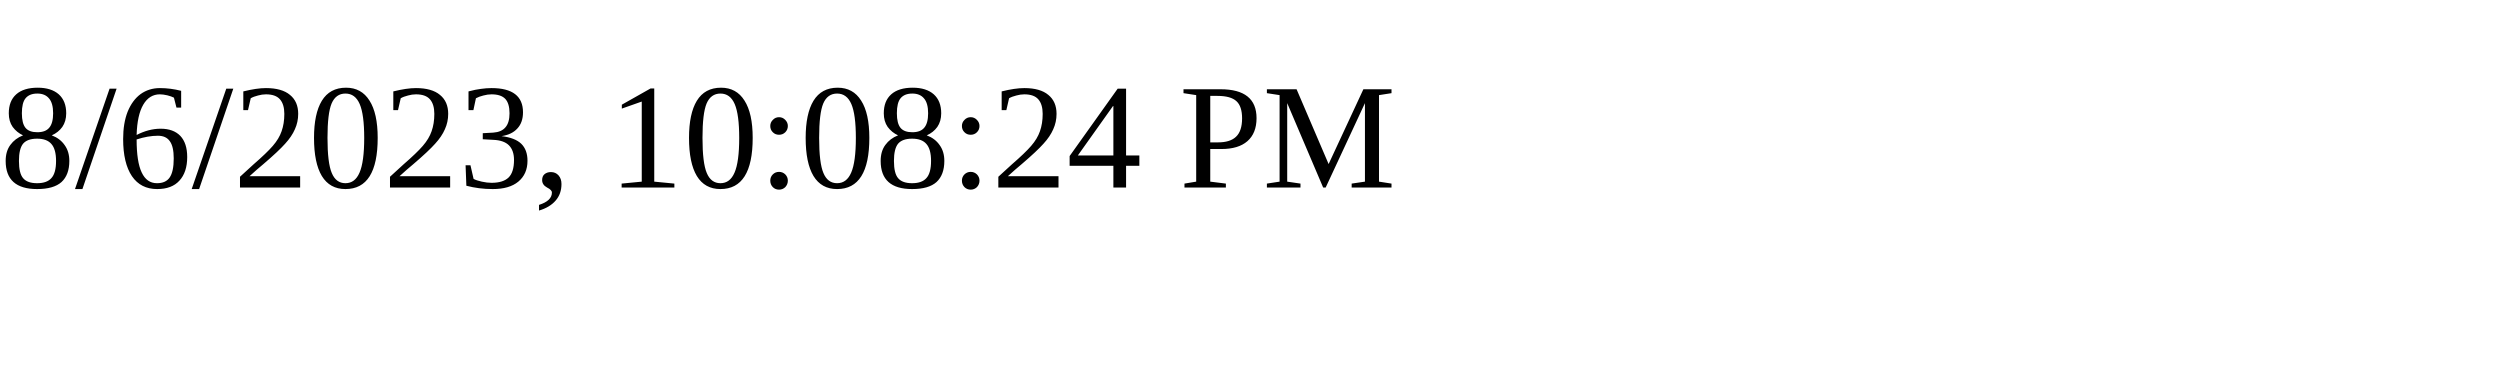
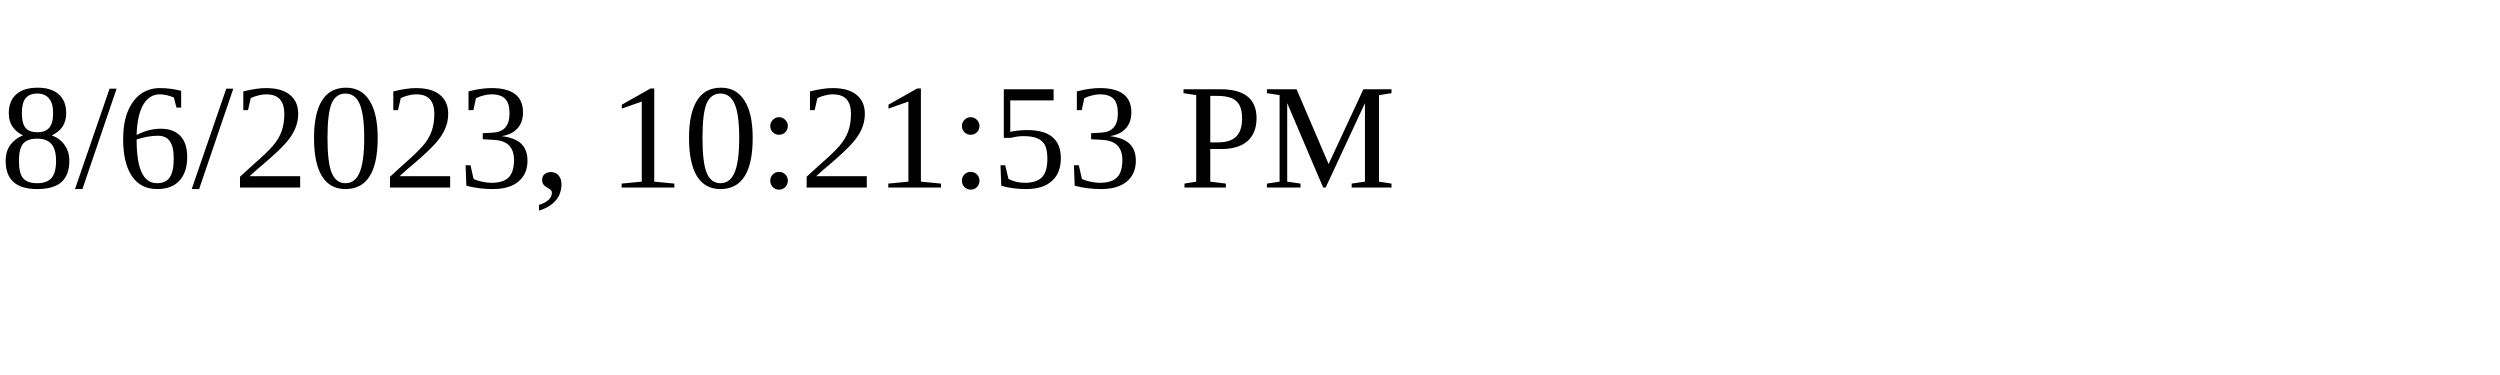
<svg xmlns="http://www.w3.org/2000/svg" height="30" width="200">
-   <text x="0" y="15">8/6/2023, 10:08:24 PM</text>
+   <text x="0" y="15">8/6/2023, 10:21:53 PM</text>
</svg>
